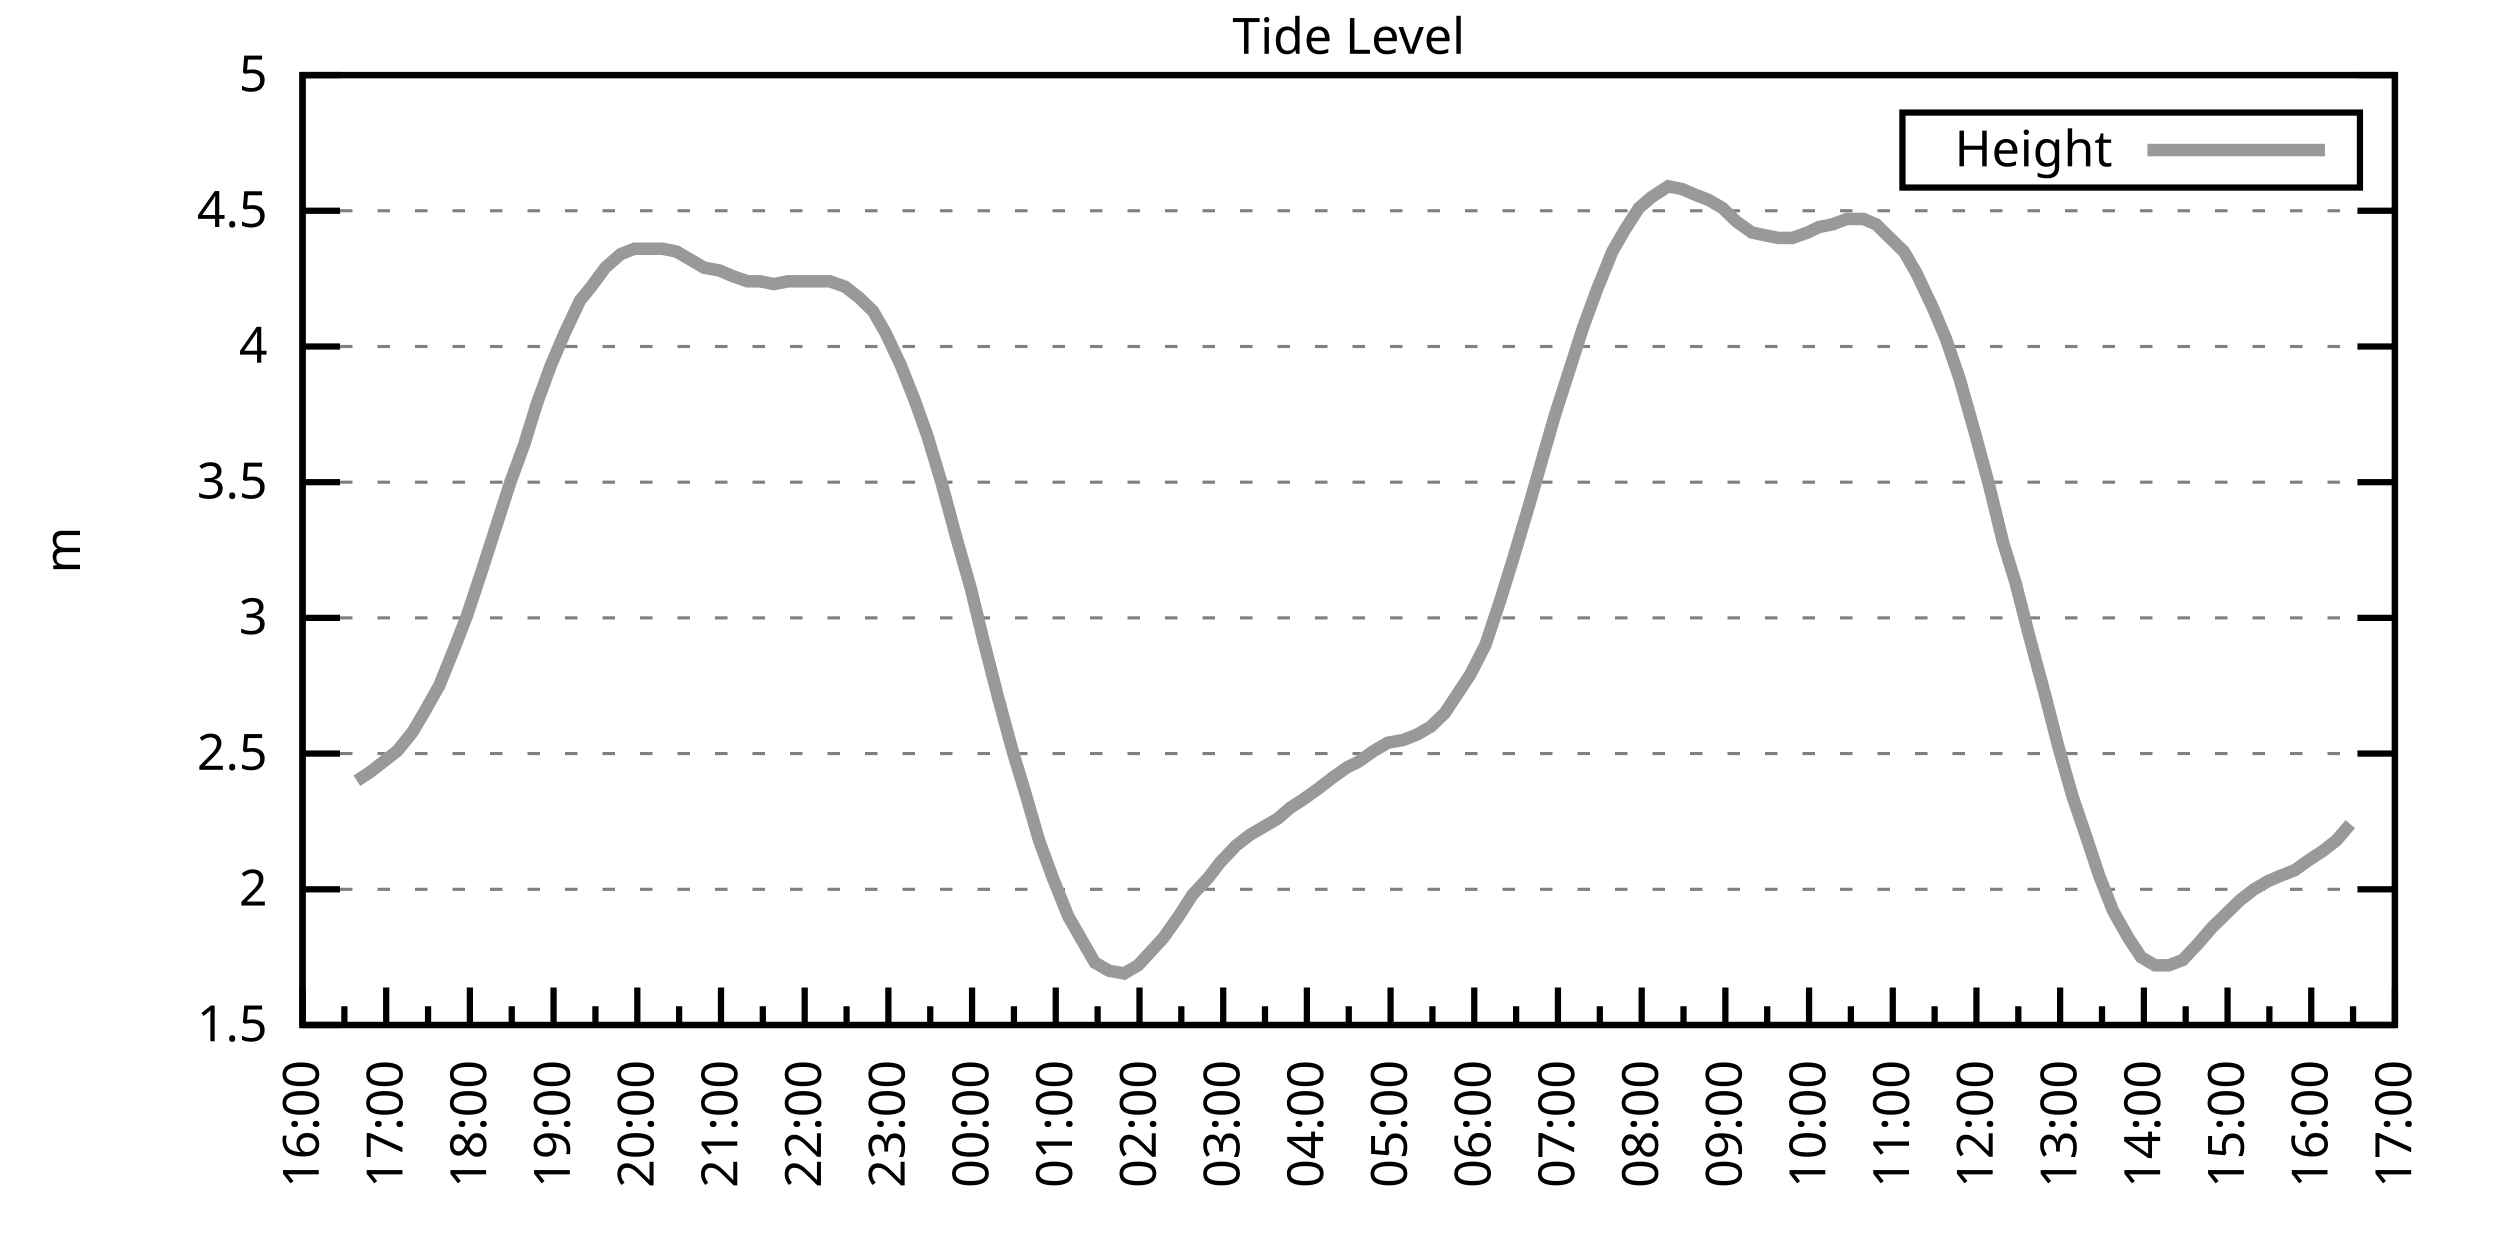
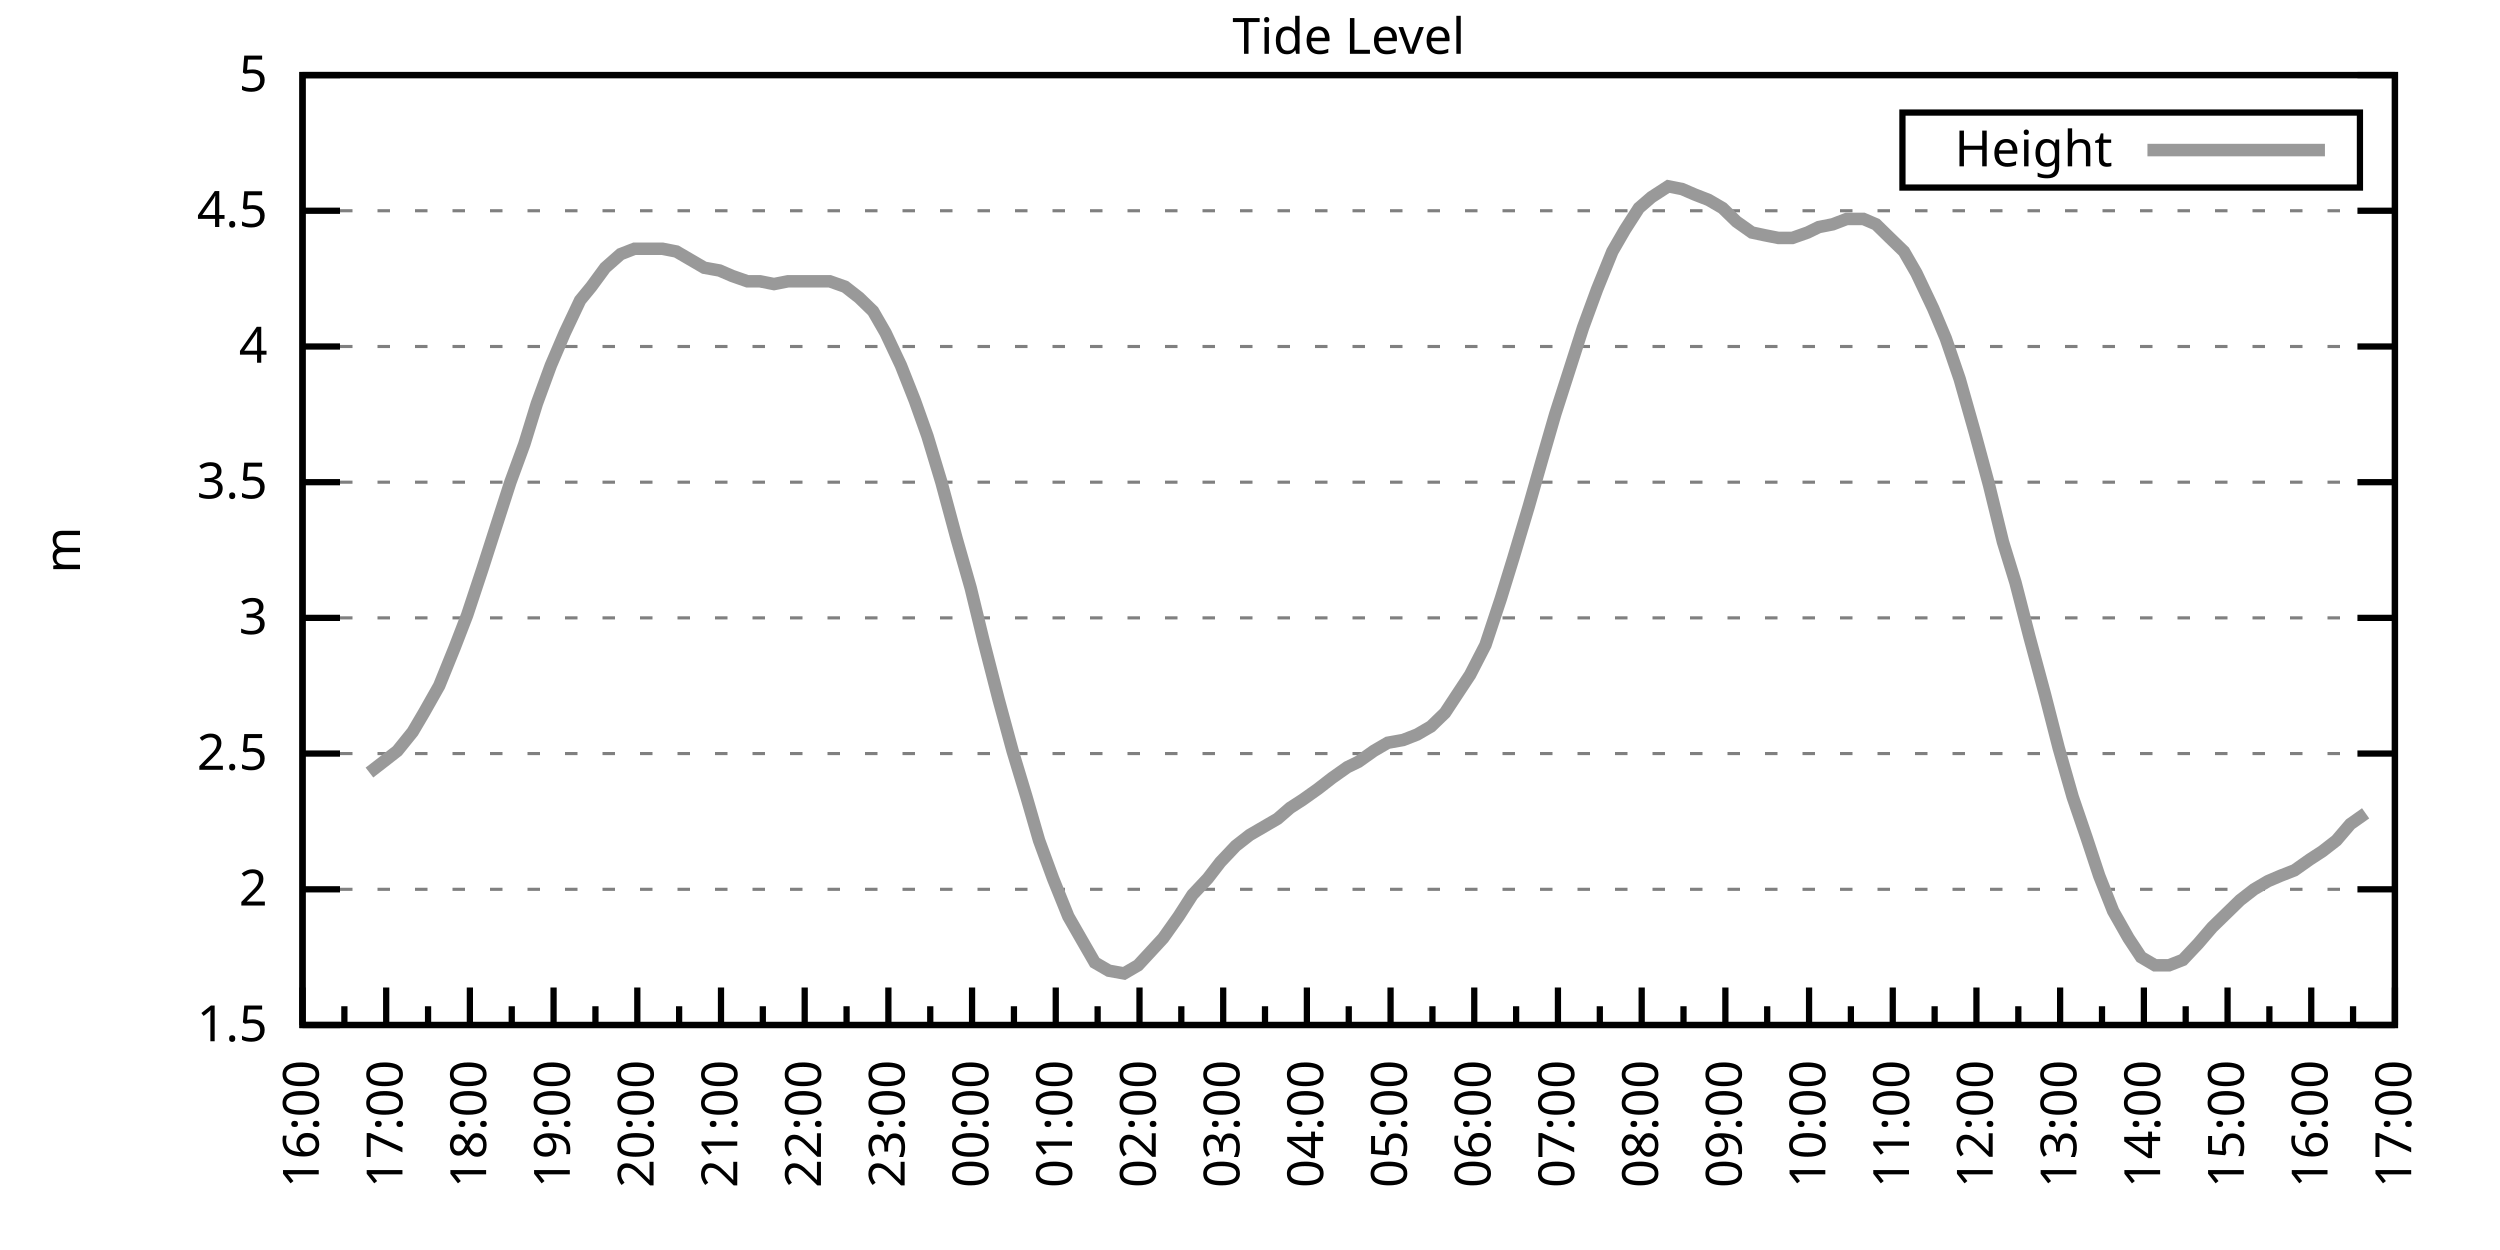
<svg xmlns="http://www.w3.org/2000/svg" xmlns:xlink="http://www.w3.org/1999/xlink" width="400" height="200" viewBox="0 0 400 200">
  <g id="gnuplot_canvas">
    <rect x="0" y="0" width="400" height="200" fill="none" />
    <defs>
      <circle id="gpDot" r="0.5" stroke-width="0.5" stroke="currentColor" />
      <path id="gpPt0" stroke-width="0.333" stroke="currentColor" d="M-1,0 h2 M0,-1 v2" />
      <path id="gpPt1" stroke-width="0.333" stroke="currentColor" d="M-1,-1 L1,1 M1,-1 L-1,1" />
      <path id="gpPt2" stroke-width="0.333" stroke="currentColor" d="M-1,0 L1,0 M0,-1 L0,1 M-1,-1 L1,1 M-1,1 L1,-1" />
      <rect id="gpPt3" stroke-width="0.333" stroke="currentColor" x="-1" y="-1" width="2" height="2" />
      <rect id="gpPt4" stroke-width="0.333" stroke="currentColor" fill="currentColor" x="-1" y="-1" width="2" height="2" />
      <circle id="gpPt5" stroke-width="0.333" stroke="currentColor" cx="0" cy="0" r="1" />
      <use xlink:href="#gpPt5" id="gpPt6" fill="currentColor" stroke="none" />
      <path id="gpPt7" stroke-width="0.333" stroke="currentColor" d="M0,-1.33 L-1.33,0.67 L1.33,0.67 z" />
      <use xlink:href="#gpPt7" id="gpPt8" fill="currentColor" stroke="none" />
      <use xlink:href="#gpPt7" id="gpPt9" stroke="currentColor" transform="rotate(180)" />
      <use xlink:href="#gpPt9" id="gpPt10" fill="currentColor" stroke="none" />
      <use xlink:href="#gpPt3" id="gpPt11" stroke="currentColor" transform="rotate(45)" />
      <use xlink:href="#gpPt11" id="gpPt12" fill="currentColor" stroke="none" />
      <path id="gpPt13" stroke-width="0.333" stroke="currentColor" d="M0,1.330 L1.265,0.411 L0.782,-1.067 L-0.782,-1.076 L-1.265,0.411 z" />
      <use xlink:href="#gpPt13" id="gpPt14" fill="currentColor" stroke="none" />
      <filter id="textbox" filterUnits="objectBoundingBox" x="0" y="0" height="1" width="1">
        <feFlood flood-color="white" flood-opacity="1" result="bgnd" />
        <feComposite in="SourceGraphic" in2="bgnd" operator="atop" />
      </filter>
      <filter id="greybox" filterUnits="objectBoundingBox" x="0" y="0" height="1" width="1">
        <feFlood flood-color="lightgrey" flood-opacity="1" result="grey" />
        <feComposite in="SourceGraphic" in2="grey" operator="atop" />
      </filter>
    </defs>
    <g fill="none" color="white" stroke="currentColor" stroke-width="1.00" stroke-linecap="butt" stroke-linejoin="miter">
</g>
    <g fill="none" color="black" stroke="currentColor" stroke-width="1.00" stroke-linecap="butt" stroke-linejoin="miter">
      <g stroke="none" shape-rendering="crispEdges">
        <polygon fill="rgb(255, 255, 255)" points="48.40,164.00 383.18,164.00 383.18,12.02 48.40,12.02 " />
      </g>
    </g>
    <g fill="none" color="black" stroke="currentColor" stroke-width="1.00" stroke-linecap="butt" stroke-linejoin="miter">
</g>
    <g fill="none" color="black" stroke="black" stroke-width="0.50" stroke-linecap="butt" stroke-linejoin="miter">
</g>
    <g fill="none" color="gray" stroke="currentColor" stroke-width="0.50" stroke-linecap="butt" stroke-linejoin="miter">
      <path stroke="gray" stroke-dasharray="2,4" class="gridline" d="M48.40,164.00 L383.19,164.00  " />
    </g>
    <g fill="none" color="gray" stroke="gray" stroke-width="1.00" stroke-linecap="butt" stroke-linejoin="miter">
</g>
    <g fill="none" color="black" stroke="currentColor" stroke-width="1.00" stroke-linecap="butt" stroke-linejoin="miter">
      <path stroke="black" d="M48.40,164.00 L54.40,164.00 M383.19,164.00 L377.19,164.00  " />
      <g transform="translate(42.80,166.60)" stroke="none" fill="black" font-family="Sans" font-size="8.00" text-anchor="end">
        <text>
          <tspan font-family="Sans"> 1.5</tspan>
        </text>
      </g>
    </g>
    <g fill="none" color="black" stroke="currentColor" stroke-width="1.00" stroke-linecap="butt" stroke-linejoin="miter">
</g>
    <g fill="none" color="black" stroke="black" stroke-width="0.50" stroke-linecap="butt" stroke-linejoin="miter">
</g>
    <g fill="none" color="gray" stroke="currentColor" stroke-width="0.50" stroke-linecap="butt" stroke-linejoin="miter">
      <path stroke="gray" stroke-dasharray="2,4" class="gridline" d="M48.40,142.29 L383.19,142.29  " />
    </g>
    <g fill="none" color="gray" stroke="gray" stroke-width="1.00" stroke-linecap="butt" stroke-linejoin="miter">
</g>
    <g fill="none" color="black" stroke="currentColor" stroke-width="1.00" stroke-linecap="butt" stroke-linejoin="miter">
      <path stroke="black" d="M48.40,142.29 L54.40,142.29 M383.19,142.29 L377.19,142.29  " />
      <g transform="translate(42.80,144.89)" stroke="none" fill="black" font-family="Sans" font-size="8.00" text-anchor="end">
        <text>
          <tspan font-family="Sans"> 2</tspan>
        </text>
      </g>
    </g>
    <g fill="none" color="black" stroke="currentColor" stroke-width="1.00" stroke-linecap="butt" stroke-linejoin="miter">
</g>
    <g fill="none" color="black" stroke="black" stroke-width="0.50" stroke-linecap="butt" stroke-linejoin="miter">
</g>
    <g fill="none" color="gray" stroke="currentColor" stroke-width="0.50" stroke-linecap="butt" stroke-linejoin="miter">
      <path stroke="gray" stroke-dasharray="2,4" class="gridline" d="M48.40,120.57 L383.19,120.57  " />
    </g>
    <g fill="none" color="gray" stroke="gray" stroke-width="1.00" stroke-linecap="butt" stroke-linejoin="miter">
</g>
    <g fill="none" color="black" stroke="currentColor" stroke-width="1.00" stroke-linecap="butt" stroke-linejoin="miter">
      <path stroke="black" d="M48.40,120.57 L54.40,120.57 M383.19,120.57 L377.19,120.57  " />
      <g transform="translate(42.80,123.17)" stroke="none" fill="black" font-family="Sans" font-size="8.00" text-anchor="end">
        <text>
          <tspan font-family="Sans"> 2.5</tspan>
        </text>
      </g>
    </g>
    <g fill="none" color="black" stroke="currentColor" stroke-width="1.00" stroke-linecap="butt" stroke-linejoin="miter">
</g>
    <g fill="none" color="black" stroke="black" stroke-width="0.50" stroke-linecap="butt" stroke-linejoin="miter">
</g>
    <g fill="none" color="gray" stroke="currentColor" stroke-width="0.50" stroke-linecap="butt" stroke-linejoin="miter">
      <path stroke="gray" stroke-dasharray="2,4" class="gridline" d="M48.40,98.86 L383.19,98.86  " />
    </g>
    <g fill="none" color="gray" stroke="gray" stroke-width="1.00" stroke-linecap="butt" stroke-linejoin="miter">
</g>
    <g fill="none" color="black" stroke="currentColor" stroke-width="1.00" stroke-linecap="butt" stroke-linejoin="miter">
      <path stroke="black" d="M48.40,98.86 L54.40,98.86 M383.19,98.86 L377.19,98.86  " />
      <g transform="translate(42.80,101.46)" stroke="none" fill="black" font-family="Sans" font-size="8.00" text-anchor="end">
        <text>
          <tspan font-family="Sans"> 3</tspan>
        </text>
      </g>
    </g>
    <g fill="none" color="black" stroke="currentColor" stroke-width="1.00" stroke-linecap="butt" stroke-linejoin="miter">
</g>
    <g fill="none" color="black" stroke="black" stroke-width="0.50" stroke-linecap="butt" stroke-linejoin="miter">
</g>
    <g fill="none" color="gray" stroke="currentColor" stroke-width="0.50" stroke-linecap="butt" stroke-linejoin="miter">
      <path stroke="gray" stroke-dasharray="2,4" class="gridline" d="M48.40,77.15 L383.19,77.15  " />
    </g>
    <g fill="none" color="gray" stroke="gray" stroke-width="1.00" stroke-linecap="butt" stroke-linejoin="miter">
</g>
    <g fill="none" color="black" stroke="currentColor" stroke-width="1.00" stroke-linecap="butt" stroke-linejoin="miter">
      <path stroke="black" d="M48.40,77.15 L54.40,77.15 M383.19,77.15 L377.19,77.15  " />
      <g transform="translate(42.80,79.75)" stroke="none" fill="black" font-family="Sans" font-size="8.00" text-anchor="end">
        <text>
          <tspan font-family="Sans"> 3.5</tspan>
        </text>
      </g>
    </g>
    <g fill="none" color="black" stroke="currentColor" stroke-width="1.00" stroke-linecap="butt" stroke-linejoin="miter">
</g>
    <g fill="none" color="black" stroke="black" stroke-width="0.50" stroke-linecap="butt" stroke-linejoin="miter">
</g>
    <g fill="none" color="gray" stroke="currentColor" stroke-width="0.50" stroke-linecap="butt" stroke-linejoin="miter">
      <path stroke="gray" stroke-dasharray="2,4" class="gridline" d="M48.40,55.44 L383.19,55.44  " />
    </g>
    <g fill="none" color="gray" stroke="gray" stroke-width="1.00" stroke-linecap="butt" stroke-linejoin="miter">
</g>
    <g fill="none" color="black" stroke="currentColor" stroke-width="1.00" stroke-linecap="butt" stroke-linejoin="miter">
      <path stroke="black" d="M48.40,55.44 L54.40,55.44 M383.19,55.44 L377.19,55.44  " />
      <g transform="translate(42.80,58.04)" stroke="none" fill="black" font-family="Sans" font-size="8.00" text-anchor="end">
        <text>
          <tspan font-family="Sans"> 4</tspan>
        </text>
      </g>
    </g>
    <g fill="none" color="black" stroke="currentColor" stroke-width="1.00" stroke-linecap="butt" stroke-linejoin="miter">
</g>
    <g fill="none" color="black" stroke="black" stroke-width="0.50" stroke-linecap="butt" stroke-linejoin="miter">
</g>
    <g fill="none" color="gray" stroke="currentColor" stroke-width="0.50" stroke-linecap="butt" stroke-linejoin="miter">
      <path stroke="gray" stroke-dasharray="2,4" class="gridline" d="M48.40,33.72 L383.19,33.72  " />
    </g>
    <g fill="none" color="gray" stroke="gray" stroke-width="1.00" stroke-linecap="butt" stroke-linejoin="miter">
</g>
    <g fill="none" color="black" stroke="currentColor" stroke-width="1.00" stroke-linecap="butt" stroke-linejoin="miter">
      <path stroke="black" d="M48.40,33.72 L54.40,33.72 M383.19,33.72 L377.19,33.72  " />
      <g transform="translate(42.80,36.32)" stroke="none" fill="black" font-family="Sans" font-size="8.00" text-anchor="end">
        <text>
          <tspan font-family="Sans"> 4.5</tspan>
        </text>
      </g>
    </g>
    <g fill="none" color="black" stroke="currentColor" stroke-width="1.00" stroke-linecap="butt" stroke-linejoin="miter">
</g>
    <g fill="none" color="black" stroke="black" stroke-width="0.50" stroke-linecap="butt" stroke-linejoin="miter">
</g>
    <g fill="none" color="gray" stroke="currentColor" stroke-width="0.50" stroke-linecap="butt" stroke-linejoin="miter">
      <path stroke="gray" stroke-dasharray="2,4" class="gridline" d="M48.40,12.01 L383.19,12.01  " />
    </g>
    <g fill="none" color="gray" stroke="gray" stroke-width="1.00" stroke-linecap="butt" stroke-linejoin="miter">
</g>
    <g fill="none" color="black" stroke="currentColor" stroke-width="1.00" stroke-linecap="butt" stroke-linejoin="miter">
      <path stroke="black" d="M48.40,12.01 L54.40,12.01 M383.19,12.01 L377.19,12.01  " />
      <g transform="translate(42.80,14.61)" stroke="none" fill="black" font-family="Sans" font-size="8.00" text-anchor="end">
        <text>
          <tspan font-family="Sans"> 5</tspan>
        </text>
      </g>
    </g>
    <g fill="none" color="black" stroke="currentColor" stroke-width="1.00" stroke-linecap="butt" stroke-linejoin="miter">
      <path stroke="black" d="M48.40,164.00 L48.40,158.00  " />
      <g transform="translate(51.00,169.60) rotate(270)" stroke="none" fill="black" font-family="Sans" font-size="8.00" text-anchor="end">
        <text>
          <tspan font-family="Sans">16:00</tspan>
        </text>
      </g>
    </g>
    <g fill="none" color="black" stroke="currentColor" stroke-width="1.00" stroke-linecap="butt" stroke-linejoin="miter">
      <path stroke="black" d="M55.10,164.00 L55.10,161.00 M61.79,164.00 L61.79,158.00  " />
      <g transform="translate(64.39,169.60) rotate(270)" stroke="none" fill="black" font-family="Sans" font-size="8.00" text-anchor="end">
        <text>
          <tspan font-family="Sans">17:00</tspan>
        </text>
      </g>
    </g>
    <g fill="none" color="black" stroke="currentColor" stroke-width="1.00" stroke-linecap="butt" stroke-linejoin="miter">
      <path stroke="black" d="M68.49,164.00 L68.49,161.00 M75.18,164.00 L75.18,158.00  " />
      <g transform="translate(77.78,169.60) rotate(270)" stroke="none" fill="black" font-family="Sans" font-size="8.00" text-anchor="end">
        <text>
          <tspan font-family="Sans">18:00</tspan>
        </text>
      </g>
    </g>
    <g fill="none" color="black" stroke="currentColor" stroke-width="1.00" stroke-linecap="butt" stroke-linejoin="miter">
      <path stroke="black" d="M81.88,164.00 L81.88,161.00 M88.57,164.00 L88.57,158.00  " />
      <g transform="translate(91.17,169.60) rotate(270)" stroke="none" fill="black" font-family="Sans" font-size="8.00" text-anchor="end">
        <text>
          <tspan font-family="Sans">19:00</tspan>
        </text>
      </g>
    </g>
    <g fill="none" color="black" stroke="currentColor" stroke-width="1.00" stroke-linecap="butt" stroke-linejoin="miter">
      <path stroke="black" d="M95.27,164.00 L95.27,161.00 M101.97,164.00 L101.97,158.00  " />
      <g transform="translate(104.57,169.60) rotate(270)" stroke="none" fill="black" font-family="Sans" font-size="8.00" text-anchor="end">
        <text>
          <tspan font-family="Sans">20:00</tspan>
        </text>
      </g>
    </g>
    <g fill="none" color="black" stroke="currentColor" stroke-width="1.00" stroke-linecap="butt" stroke-linejoin="miter">
      <path stroke="black" d="M108.66,164.00 L108.66,161.00 M115.36,164.00 L115.36,158.00  " />
      <g transform="translate(117.96,169.60) rotate(270)" stroke="none" fill="black" font-family="Sans" font-size="8.00" text-anchor="end">
        <text>
          <tspan font-family="Sans">21:00</tspan>
        </text>
      </g>
    </g>
    <g fill="none" color="black" stroke="currentColor" stroke-width="1.00" stroke-linecap="butt" stroke-linejoin="miter">
      <path stroke="black" d="M122.05,164.00 L122.05,161.00 M128.75,164.00 L128.75,158.00  " />
      <g transform="translate(131.35,169.60) rotate(270)" stroke="none" fill="black" font-family="Sans" font-size="8.00" text-anchor="end">
        <text>
          <tspan font-family="Sans">22:00</tspan>
        </text>
      </g>
    </g>
    <g fill="none" color="black" stroke="currentColor" stroke-width="1.00" stroke-linecap="butt" stroke-linejoin="miter">
      <path stroke="black" d="M135.45,164.00 L135.45,161.00 M142.14,164.00 L142.14,158.00  " />
      <g transform="translate(144.74,169.60) rotate(270)" stroke="none" fill="black" font-family="Sans" font-size="8.00" text-anchor="end">
        <text>
          <tspan font-family="Sans">23:00</tspan>
        </text>
      </g>
    </g>
    <g fill="none" color="black" stroke="currentColor" stroke-width="1.00" stroke-linecap="butt" stroke-linejoin="miter">
      <path stroke="black" d="M148.84,164.00 L148.84,161.00 M155.53,164.00 L155.53,158.00  " />
      <g transform="translate(158.13,169.60) rotate(270)" stroke="none" fill="black" font-family="Sans" font-size="8.00" text-anchor="end">
        <text>
          <tspan font-family="Sans">00:00</tspan>
        </text>
      </g>
    </g>
    <g fill="none" color="black" stroke="currentColor" stroke-width="1.00" stroke-linecap="butt" stroke-linejoin="miter">
      <path stroke="black" d="M162.23,164.00 L162.23,161.00 M168.92,164.00 L168.92,158.00  " />
      <g transform="translate(171.52,169.60) rotate(270)" stroke="none" fill="black" font-family="Sans" font-size="8.00" text-anchor="end">
        <text>
          <tspan font-family="Sans">01:00</tspan>
        </text>
      </g>
    </g>
    <g fill="none" color="black" stroke="currentColor" stroke-width="1.00" stroke-linecap="butt" stroke-linejoin="miter">
      <path stroke="black" d="M175.62,164.00 L175.62,161.00 M182.32,164.00 L182.32,158.00  " />
      <g transform="translate(184.92,169.60) rotate(270)" stroke="none" fill="black" font-family="Sans" font-size="8.00" text-anchor="end">
        <text>
          <tspan font-family="Sans">02:00</tspan>
        </text>
      </g>
    </g>
    <g fill="none" color="black" stroke="currentColor" stroke-width="1.00" stroke-linecap="butt" stroke-linejoin="miter">
      <path stroke="black" d="M189.01,164.00 L189.01,161.00 M195.71,164.00 L195.71,158.00  " />
      <g transform="translate(198.31,169.60) rotate(270)" stroke="none" fill="black" font-family="Sans" font-size="8.00" text-anchor="end">
        <text>
          <tspan font-family="Sans">03:00</tspan>
        </text>
      </g>
    </g>
    <g fill="none" color="black" stroke="currentColor" stroke-width="1.00" stroke-linecap="butt" stroke-linejoin="miter">
      <path stroke="black" d="M202.40,164.00 L202.40,161.00 M209.10,164.00 L209.10,158.00  " />
      <g transform="translate(211.70,169.60) rotate(270)" stroke="none" fill="black" font-family="Sans" font-size="8.00" text-anchor="end">
        <text>
          <tspan font-family="Sans">04:00</tspan>
        </text>
      </g>
    </g>
    <g fill="none" color="black" stroke="currentColor" stroke-width="1.00" stroke-linecap="butt" stroke-linejoin="miter">
      <path stroke="black" d="M215.80,164.00 L215.80,161.00 M222.49,164.00 L222.49,158.00  " />
      <g transform="translate(225.09,169.60) rotate(270)" stroke="none" fill="black" font-family="Sans" font-size="8.00" text-anchor="end">
        <text>
          <tspan font-family="Sans">05:00</tspan>
        </text>
      </g>
    </g>
    <g fill="none" color="black" stroke="currentColor" stroke-width="1.00" stroke-linecap="butt" stroke-linejoin="miter">
      <path stroke="black" d="M229.19,164.00 L229.19,161.00 M235.88,164.00 L235.88,158.00  " />
      <g transform="translate(238.48,169.60) rotate(270)" stroke="none" fill="black" font-family="Sans" font-size="8.00" text-anchor="end">
        <text>
          <tspan font-family="Sans">06:00</tspan>
        </text>
      </g>
    </g>
    <g fill="none" color="black" stroke="currentColor" stroke-width="1.00" stroke-linecap="butt" stroke-linejoin="miter">
      <path stroke="black" d="M242.58,164.00 L242.58,161.00 M249.27,164.00 L249.27,158.00  " />
      <g transform="translate(251.87,169.60) rotate(270)" stroke="none" fill="black" font-family="Sans" font-size="8.00" text-anchor="end">
        <text>
          <tspan font-family="Sans">07:00</tspan>
        </text>
      </g>
    </g>
    <g fill="none" color="black" stroke="currentColor" stroke-width="1.00" stroke-linecap="butt" stroke-linejoin="miter">
      <path stroke="black" d="M255.97,164.00 L255.97,161.00 M262.67,164.00 L262.67,158.00  " />
      <g transform="translate(265.27,169.60) rotate(270)" stroke="none" fill="black" font-family="Sans" font-size="8.00" text-anchor="end">
        <text>
          <tspan font-family="Sans">08:00</tspan>
        </text>
      </g>
    </g>
    <g fill="none" color="black" stroke="currentColor" stroke-width="1.00" stroke-linecap="butt" stroke-linejoin="miter">
      <path stroke="black" d="M269.36,164.00 L269.36,161.00 M276.06,164.00 L276.06,158.00  " />
      <g transform="translate(278.66,169.60) rotate(270)" stroke="none" fill="black" font-family="Sans" font-size="8.00" text-anchor="end">
        <text>
          <tspan font-family="Sans">09:00</tspan>
        </text>
      </g>
    </g>
    <g fill="none" color="black" stroke="currentColor" stroke-width="1.00" stroke-linecap="butt" stroke-linejoin="miter">
      <path stroke="black" d="M282.75,164.00 L282.75,161.00 M289.45,164.00 L289.45,158.00  " />
      <g transform="translate(292.05,169.60) rotate(270)" stroke="none" fill="black" font-family="Sans" font-size="8.00" text-anchor="end">
        <text>
          <tspan font-family="Sans">10:00</tspan>
        </text>
      </g>
    </g>
    <g fill="none" color="black" stroke="currentColor" stroke-width="1.00" stroke-linecap="butt" stroke-linejoin="miter">
      <path stroke="black" d="M296.14,164.00 L296.14,161.00 M302.84,164.00 L302.84,158.00  " />
      <g transform="translate(305.44,169.60) rotate(270)" stroke="none" fill="black" font-family="Sans" font-size="8.00" text-anchor="end">
        <text>
          <tspan font-family="Sans">11:00</tspan>
        </text>
      </g>
    </g>
    <g fill="none" color="black" stroke="currentColor" stroke-width="1.00" stroke-linecap="butt" stroke-linejoin="miter">
      <path stroke="black" d="M309.54,164.00 L309.54,161.00 M316.23,164.00 L316.23,158.00  " />
      <g transform="translate(318.83,169.60) rotate(270)" stroke="none" fill="black" font-family="Sans" font-size="8.00" text-anchor="end">
        <text>
          <tspan font-family="Sans">12:00</tspan>
        </text>
      </g>
    </g>
    <g fill="none" color="black" stroke="currentColor" stroke-width="1.00" stroke-linecap="butt" stroke-linejoin="miter">
      <path stroke="black" d="M322.93,164.00 L322.93,161.00 M329.62,164.00 L329.62,158.00  " />
      <g transform="translate(332.22,169.60) rotate(270)" stroke="none" fill="black" font-family="Sans" font-size="8.00" text-anchor="end">
        <text>
          <tspan font-family="Sans">13:00</tspan>
        </text>
      </g>
    </g>
    <g fill="none" color="black" stroke="currentColor" stroke-width="1.00" stroke-linecap="butt" stroke-linejoin="miter">
      <path stroke="black" d="M336.32,164.00 L336.32,161.00 M343.02,164.00 L343.02,158.00  " />
      <g transform="translate(345.62,169.60) rotate(270)" stroke="none" fill="black" font-family="Sans" font-size="8.00" text-anchor="end">
        <text>
          <tspan font-family="Sans">14:00</tspan>
        </text>
      </g>
    </g>
    <g fill="none" color="black" stroke="currentColor" stroke-width="1.00" stroke-linecap="butt" stroke-linejoin="miter">
      <path stroke="black" d="M349.71,164.00 L349.71,161.00 M356.41,164.00 L356.41,158.00  " />
      <g transform="translate(359.01,169.60) rotate(270)" stroke="none" fill="black" font-family="Sans" font-size="8.00" text-anchor="end">
        <text>
          <tspan font-family="Sans">15:00</tspan>
        </text>
      </g>
    </g>
    <g fill="none" color="black" stroke="currentColor" stroke-width="1.00" stroke-linecap="butt" stroke-linejoin="miter">
      <path stroke="black" d="M363.10,164.00 L363.10,161.00 M369.80,164.00 L369.80,158.00  " />
      <g transform="translate(372.40,169.60) rotate(270)" stroke="none" fill="black" font-family="Sans" font-size="8.00" text-anchor="end">
        <text>
          <tspan font-family="Sans">16:00</tspan>
        </text>
      </g>
    </g>
    <g fill="none" color="black" stroke="currentColor" stroke-width="1.00" stroke-linecap="butt" stroke-linejoin="miter">
      <path stroke="black" d="M376.49,164.00 L376.49,161.00 M383.19,164.00 L383.19,158.00  " />
      <g transform="translate(385.79,169.60) rotate(270)" stroke="none" fill="black" font-family="Sans" font-size="8.00" text-anchor="end">
        <text>
          <tspan font-family="Sans">17:00</tspan>
        </text>
      </g>
    </g>
    <g fill="none" color="black" stroke="currentColor" stroke-width="1.00" stroke-linecap="butt" stroke-linejoin="miter">
</g>
    <g fill="none" color="black" stroke="currentColor" stroke-width="1.00" stroke-linecap="butt" stroke-linejoin="miter">
      <path stroke="black" d="M48.40,12.01 L48.40,164.00 L383.19,164.00 L383.19,12.01 L48.40,12.01 Z  " />
    </g>
    <g fill="none" color="black" stroke="currentColor" stroke-width="1.00" stroke-linecap="butt" stroke-linejoin="miter">
      <g transform="translate(12.80,88.01) rotate(270)" stroke="none" fill="black" font-family="Sans" font-size="8.00" text-anchor="middle">
        <text>
          <tspan font-family="Sans">m</tspan>
        </text>
      </g>
    </g>
    <g fill="none" color="black" stroke="currentColor" stroke-width="1.00" stroke-linecap="butt" stroke-linejoin="miter">
</g>
    <g fill="none" color="black" stroke="currentColor" stroke-width="1.00" stroke-linecap="butt" stroke-linejoin="miter">
      <path stroke="black" d="M304.39,30.01 L304.39,18.01 L377.59,18.01 L377.59,30.01 L304.39,30.01 Z  " />
    </g>
    <g id="Tide_level_plot_1">
      <g fill="none" color="white" stroke="black" stroke-width="2.00" stroke-linecap="butt" stroke-linejoin="miter">
</g>
      <g fill="none" color="black" stroke="currentColor" stroke-width="2.00" stroke-linecap="butt" stroke-linejoin="miter">
        <g transform="translate(337.99,26.61)" stroke="none" fill="black" font-family="Sans" font-size="8.00" text-anchor="end">
          <text>
            <tspan font-family="Sans">Height</tspan>
          </text>
        </g>
      </g>
      <g fill="none" color="black" stroke="currentColor" stroke-width="2.00" stroke-linecap="butt" stroke-linejoin="miter">
-         <path stroke="rgb(153, 153, 153)" d="M343.59,24.01 L371.99,24.01 M57.10,124.92 L59.11,123.61 L61.35,121.88 L63.58,120.14 L66.03,117.10 L67.82,114.06   L70.27,109.72 L72.73,103.64 L74.74,98.43 L77.19,91.04 L79.42,84.10 L81.66,77.15 L83.89,71.07 L85.90,64.56   L88.13,58.48 L90.36,53.26 L92.82,48.05 L94.60,45.88 L96.83,42.84 L99.29,40.67 L101.52,39.80 L103.75,39.80   L105.98,39.80 L108.22,40.24 L110.45,41.54 L112.68,42.84 L115.13,43.28 L117.14,44.15 L119.60,45.01 L121.61,45.01   L123.84,45.45 L126.07,45.01 L128.30,45.01 L130.54,45.01 L132.77,45.01 L135.22,45.88 L137.45,47.62 L139.69,49.79   L141.69,53.26 L144.15,58.48 L146.38,64.12 L148.39,69.77 L150.62,77.15 L153.08,86.27 L155.31,94.08 L157.32,102.34   L159.77,111.89 L162.01,120.14 L164.24,127.52 L166.25,134.47 L168.48,140.55 L170.93,146.63 L173.17,150.54 L175.17,154.01   L177.41,155.31 L179.86,155.75 L182.09,154.45 L184.10,152.28 L186.11,150.10 L188.57,146.63 L190.80,143.16 L193.25,140.55   L195.26,137.94 L197.72,135.34 L199.95,133.60 L202.18,132.30 L204.41,131.00 L206.42,129.26 L208.43,127.96 L210.88,126.22   L213.12,124.48 L215.57,122.75 L217.36,121.88 L219.81,120.14 L222.04,118.84 L224.50,118.40 L226.73,117.53 L228.96,116.23   L231.20,114.06 L233.20,111.02 L235.21,107.98 L237.67,103.20 L240.12,95.82 L242.13,89.31 L244.59,81.06 L246.82,73.24   L248.83,66.29 L253.29,52.40 L255.52,46.32 L257.98,40.24 L259.99,36.76 L262.22,33.29 L264.23,31.55 L266.91,29.81   L269.14,30.25 L271.15,31.12 L273.38,31.99 L275.61,33.29 L277.84,35.46 L280.30,37.20 L282.31,37.63 L284.54,38.07   L286.77,38.07 L289.23,37.20 L291.01,36.33 L293.24,35.89 L295.48,35.03 L298.15,35.03 L300.16,35.89 L302.39,38.07   L304.63,40.24 L306.63,43.71 L309.31,49.36 L311.32,54.13 L313.55,60.65 L316.01,69.33 L318.24,77.58 L320.47,86.70   L322.48,93.22 L324.71,101.90 L327.17,111.02 L329.40,119.71 L331.63,127.52 L333.86,134.04 L335.87,140.12 L338.10,145.76   L340.56,150.10 L342.57,153.14 L344.80,154.45 L347.03,154.45 L349.26,153.58 L351.72,150.97 L353.95,148.37 L356.18,146.20   L358.42,144.02 L360.65,142.29 L362.88,140.98 L364.89,140.12 L367.12,139.25 L369.58,137.51 L371.58,136.21 L373.82,134.47   L376.05,131.86  " />
+         <path stroke="rgb(153, 153, 153)" d="M343.59,24.01 L371.99,24.01 M59.11,123.61 L61.35,121.88 L63.58,120.14 L66.03,117.10 L67.82,114.06 L70.27,109.72   L72.73,103.64 L74.74,98.43 L77.19,91.04 L79.42,84.10 L81.66,77.15 L83.89,71.07 L85.90,64.56 L88.13,58.48   L90.36,53.26 L92.82,48.05 L94.60,45.88 L96.83,42.84 L99.29,40.67 L101.52,39.80 L103.75,39.80 L105.98,39.80   L108.22,40.24 L110.45,41.54 L112.68,42.84 L115.13,43.28 L117.14,44.15 L119.60,45.01 L121.61,45.01 L123.84,45.45   L126.07,45.01 L128.30,45.01 L130.54,45.01 L132.77,45.01 L135.22,45.88 L137.45,47.62 L139.69,49.79 L141.69,53.26   L144.15,58.48 L146.38,64.12 L148.39,69.77 L150.62,77.15 L153.08,86.27 L155.31,94.08 L157.32,102.34 L159.77,111.89   L162.01,120.14 L164.24,127.52 L166.25,134.47 L168.48,140.55 L170.93,146.63 L173.17,150.54 L175.17,154.01 L177.41,155.31   L179.86,155.75 L182.09,154.45 L184.10,152.28 L186.11,150.10 L188.57,146.63 L190.80,143.16 L193.25,140.55 L195.26,137.94   L197.72,135.34 L199.95,133.60 L202.18,132.30 L204.41,131.00 L206.42,129.26 L208.43,127.96 L210.88,126.22 L213.12,124.48   L215.57,122.75 L217.36,121.88 L219.81,120.14 L222.04,118.84 L224.50,118.40 L226.73,117.53 L228.96,116.23 L231.20,114.06   L233.20,111.02 L235.21,107.98 L237.67,103.20 L240.12,95.82 L242.13,89.31 L244.59,81.06 L246.82,73.24 L248.83,66.29   L253.29,52.40 L255.52,46.32 L257.98,40.24 L259.99,36.76 L262.22,33.29 L264.23,31.55 L266.91,29.81 L269.14,30.25   L271.15,31.12 L273.38,31.99 L275.61,33.29 L277.84,35.46 L280.30,37.20 L282.31,37.63 L284.54,38.07 L286.77,38.07   L289.23,37.20 L291.01,36.33 L293.24,35.89 L295.48,35.03 L298.15,35.03 L300.16,35.89 L302.39,38.07 L304.63,40.24   L306.63,43.71 L309.31,49.36 L311.32,54.13 L313.55,60.65 L316.01,69.33 L318.24,77.58 L320.47,86.70 L322.48,93.22   L324.71,101.90 L327.17,111.02 L329.40,119.71 L331.63,127.52 L333.86,134.04 L335.87,140.12 L338.10,145.76 L340.56,150.10   L342.57,153.14 L344.80,154.45 L347.03,154.45 L349.26,153.58 L351.72,150.97 L353.95,148.37 L356.18,146.20 L358.42,144.02   L360.65,142.29 L362.88,140.98 L364.89,140.12 L367.12,139.25 L369.58,137.51 L371.58,136.21 L373.82,134.47 L376.05,131.86   L378.50,130.13  " />
      </g>
    </g>
    <g fill="none" color="black" stroke="currentColor" stroke-width="2.00" stroke-linecap="butt" stroke-linejoin="miter">
</g>
    <g fill="none" color="black" stroke="black" stroke-width="1.00" stroke-linecap="butt" stroke-linejoin="miter">
</g>
    <g fill="none" color="black" stroke="currentColor" stroke-width="1.00" stroke-linecap="butt" stroke-linejoin="miter">
      <path stroke="black" d="M48.40,12.01 L48.40,164.00 L383.19,164.00 L383.19,12.01 L48.40,12.01 Z  " />
    </g>
    <g fill="none" color="black" stroke="currentColor" stroke-width="1.00" stroke-linecap="butt" stroke-linejoin="miter">
      <g transform="translate(215.79,8.61)" stroke="none" fill="black" font-family="Sans" font-size="8.00" text-anchor="middle">
        <text>
          <tspan font-family="Sans">Tide Level</tspan>
        </text>
      </g>
    </g>
    <g fill="none" color="black" stroke="currentColor" stroke-width="1.00" stroke-linecap="butt" stroke-linejoin="miter">
</g>
  </g>
</svg>
